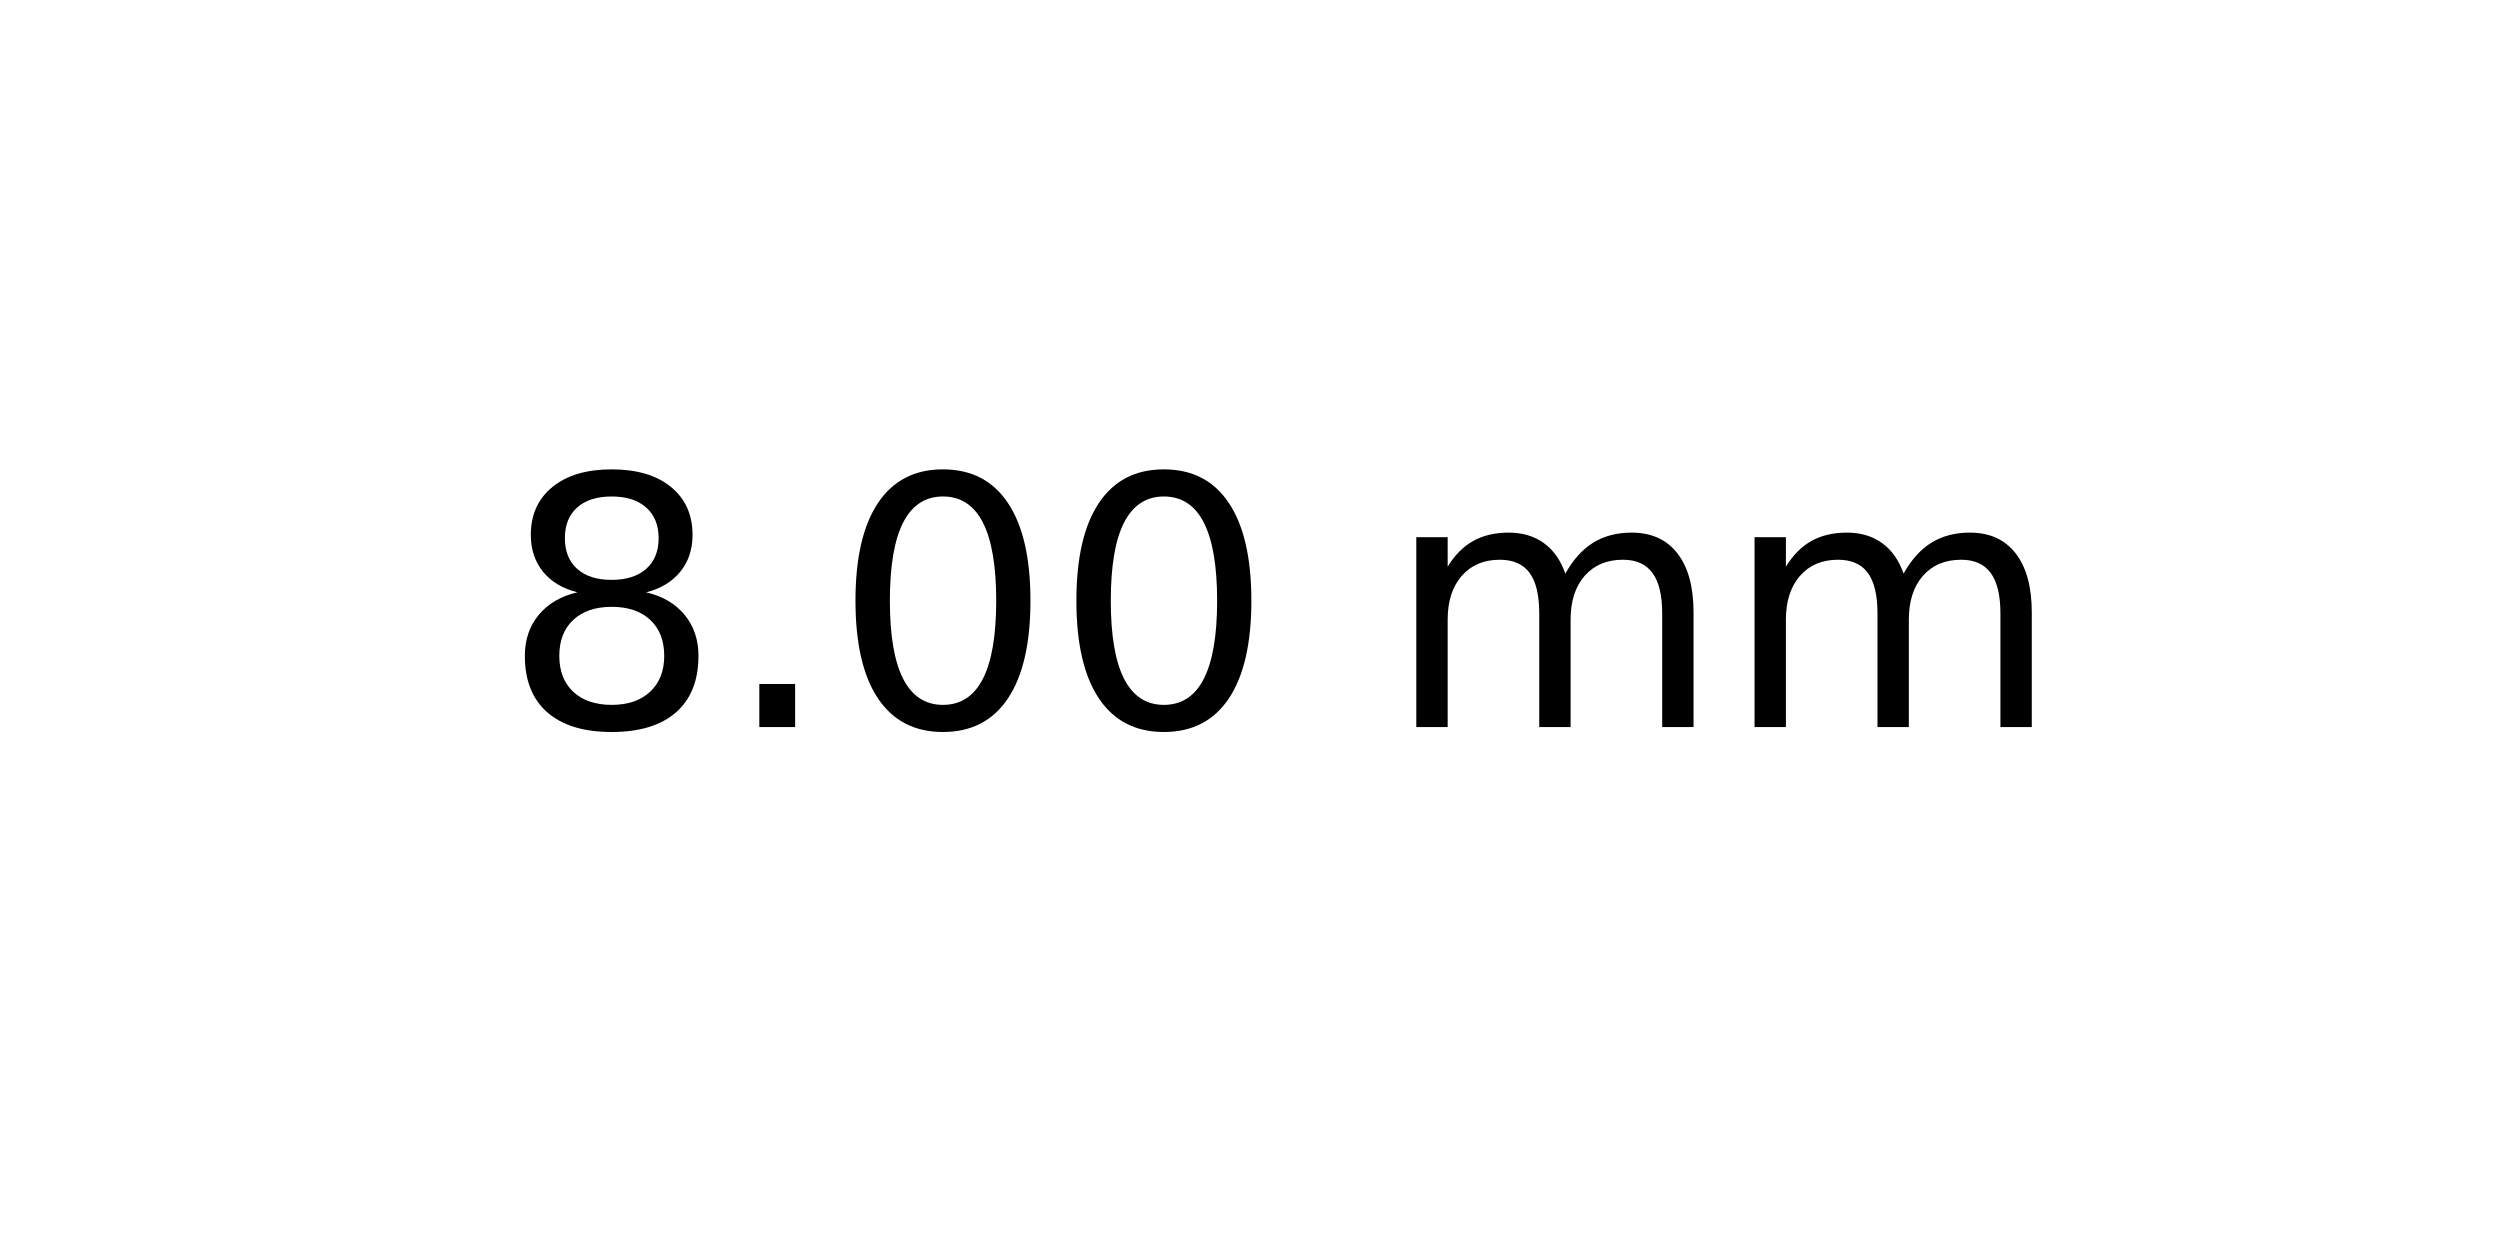
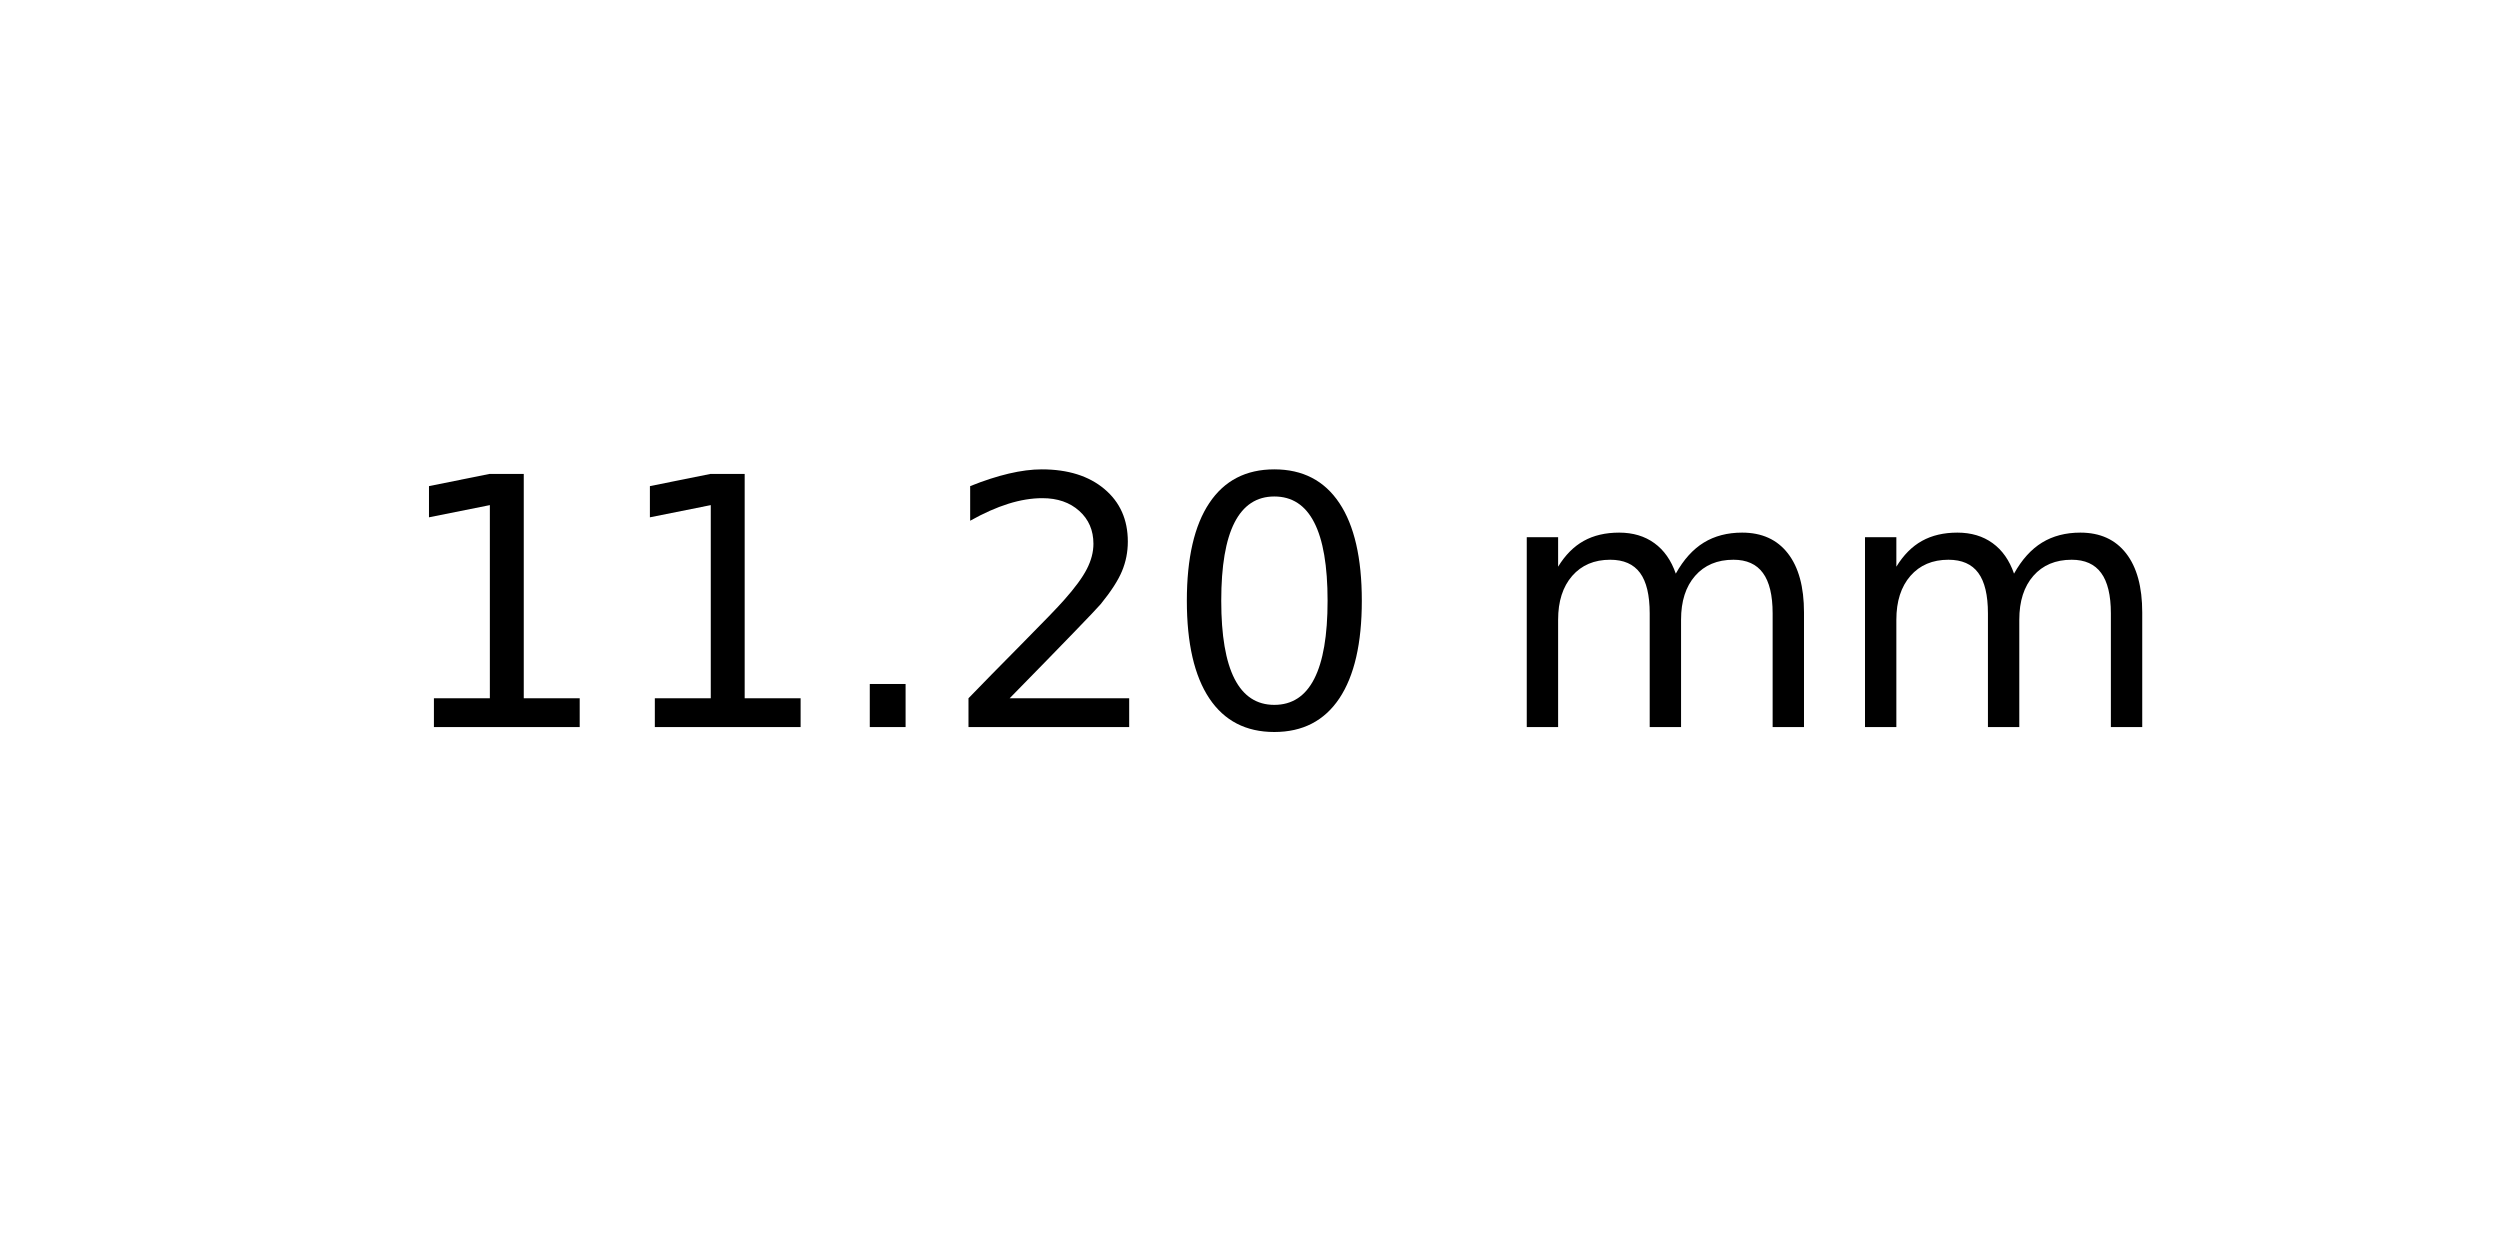
<svg xmlns="http://www.w3.org/2000/svg" xmlns:xlink="http://www.w3.org/1999/xlink" width="72pt" height="36pt" viewBox="0 0 72 36" version="1.1">
  <defs>
    <style type="text/css">*{stroke-linejoin: round; stroke-linecap: butt}</style>
  </defs>
  <g id="figure_1">
    <g id="axes_1">
      <g id="text_1">
-         <g transform="translate(14.4375 20.93937) scale(0.1 -0.1)">
+         <g transform="translate(11.25625 20.93937) scale(0.1 -0.1)">
          <defs>
-             <path id="DejaVuSans-38" d="M 2034 2216  Q 1584 2216 1326 1975  Q 1069 1734 1069 1313  Q 1069 891 1326 650  Q 1584 409 2034 409  Q 2484 409 2743 651  Q 3003 894 3003 1313  Q 3003 1734 2745 1975  Q 2488 2216 2034 2216  z M 1403 2484  Q 997 2584 770 2862  Q 544 3141 544 3541  Q 544 4100 942 4425  Q 1341 4750 2034 4750  Q 2731 4750 3128 4425  Q 3525 4100 3525 3541  Q 3525 3141 3298 2862  Q 3072 2584 2669 2484  Q 3125 2378 3379 2068  Q 3634 1759 3634 1313  Q 3634 634 3220 271  Q 2806 -91 2034 -91  Q 1263 -91 848 271  Q 434 634 434 1313  Q 434 1759 690 2068  Q 947 2378 1403 2484  z M 1172 3481  Q 1172 3119 1398 2916  Q 1625 2713 2034 2713  Q 2441 2713 2670 2916  Q 2900 3119 2900 3481  Q 2900 3844 2670 4047  Q 2441 4250 2034 4250  Q 1625 4250 1398 4047  Q 1172 3844 1172 3481  z " transform="scale(0.015625)" />
+             <path id="DejaVuSans-31" d="M 794 531  L 1825 531  L 1825 4091  L 703 3866  L 703 4441  L 1819 4666  L 2450 4666  L 2450 531  L 3481 531  L 3481 0  L 794 0  L 794 531  z " transform="scale(0.015625)" />
            <path id="DejaVuSans-2e" d="M 684 794  L 1344 794  L 1344 0  L 684 0  L 684 794  z " transform="scale(0.015625)" />
+             <path id="DejaVuSans-32" d="M 1228 531  L 3431 531  L 3431 0  L 469 0  L 469 531  Q 828 903 1448 1529  Q 2069 2156 2228 2338  Q 2531 2678 2651 2914  Q 2772 3150 2772 3378  Q 2772 3750 2511 3984  Q 2250 4219 1831 4219  Q 1534 4219 1204 4116  Q 875 4013 500 3803  L 500 4441  Q 881 4594 1212 4672  Q 1544 4750 1819 4750  Q 2544 4750 2975 4387  Q 3406 4025 3406 3419  Q 3406 3131 3298 2873  Q 3191 2616 2906 2266  Q 2828 2175 2409 1742  Q 1991 1309 1228 531  z " transform="scale(0.015625)" />
            <path id="DejaVuSans-30" d="M 2034 4250  Q 1547 4250 1301 3770  Q 1056 3291 1056 2328  Q 1056 1369 1301 889  Q 1547 409 2034 409  Q 2525 409 2770 889  Q 3016 1369 3016 2328  Q 3016 3291 2770 3770  Q 2525 4250 2034 4250  z M 2034 4750  Q 2819 4750 3233 4129  Q 3647 3509 3647 2328  Q 3647 1150 3233 529  Q 2819 -91 2034 -91  Q 1250 -91 836 529  Q 422 1150 422 2328  Q 422 3509 836 4129  Q 1250 4750 2034 4750  z " transform="scale(0.015625)" />
            <path id="DejaVuSans-20" transform="scale(0.015625)" />
            <path id="DejaVuSans-6d" d="M 3328 2828  Q 3544 3216 3844 3400  Q 4144 3584 4550 3584  Q 5097 3584 5394 3201  Q 5691 2819 5691 2113  L 5691 0  L 5113 0  L 5113 2094  Q 5113 2597 4934 2840  Q 4756 3084 4391 3084  Q 3944 3084 3684 2787  Q 3425 2491 3425 1978  L 3425 0  L 2847 0  L 2847 2094  Q 2847 2600 2669 2842  Q 2491 3084 2119 3084  Q 1678 3084 1418 2786  Q 1159 2488 1159 1978  L 1159 0  L 581 0  L 581 3500  L 1159 3500  L 1159 2956  Q 1356 3278 1631 3431  Q 1906 3584 2284 3584  Q 2666 3584 2933 3390  Q 3200 3197 3328 2828  z " transform="scale(0.015625)" />
          </defs>
-           <use xlink:href="#DejaVuSans-38" />
-           <use xlink:href="#DejaVuSans-2e" x="63.623" />
-           <use xlink:href="#DejaVuSans-30" x="95.41" />
-           <use xlink:href="#DejaVuSans-30" x="159.033" />
-           <use xlink:href="#DejaVuSans-20" x="222.656" />
-           <use xlink:href="#DejaVuSans-6d" x="254.443" />
-           <use xlink:href="#DejaVuSans-6d" x="351.855" />
+           <use xlink:href="#DejaVuSans-31" />
+           <use xlink:href="#DejaVuSans-31" x="63.623" />
+           <use xlink:href="#DejaVuSans-2e" x="127.246" />
+           <use xlink:href="#DejaVuSans-32" x="159.033" />
+           <use xlink:href="#DejaVuSans-30" x="222.656" />
+           <use xlink:href="#DejaVuSans-20" x="286.279" />
+           <use xlink:href="#DejaVuSans-6d" x="318.066" />
+           <use xlink:href="#DejaVuSans-6d" x="415.479" />
        </g>
      </g>
    </g>
  </g>
</svg>
